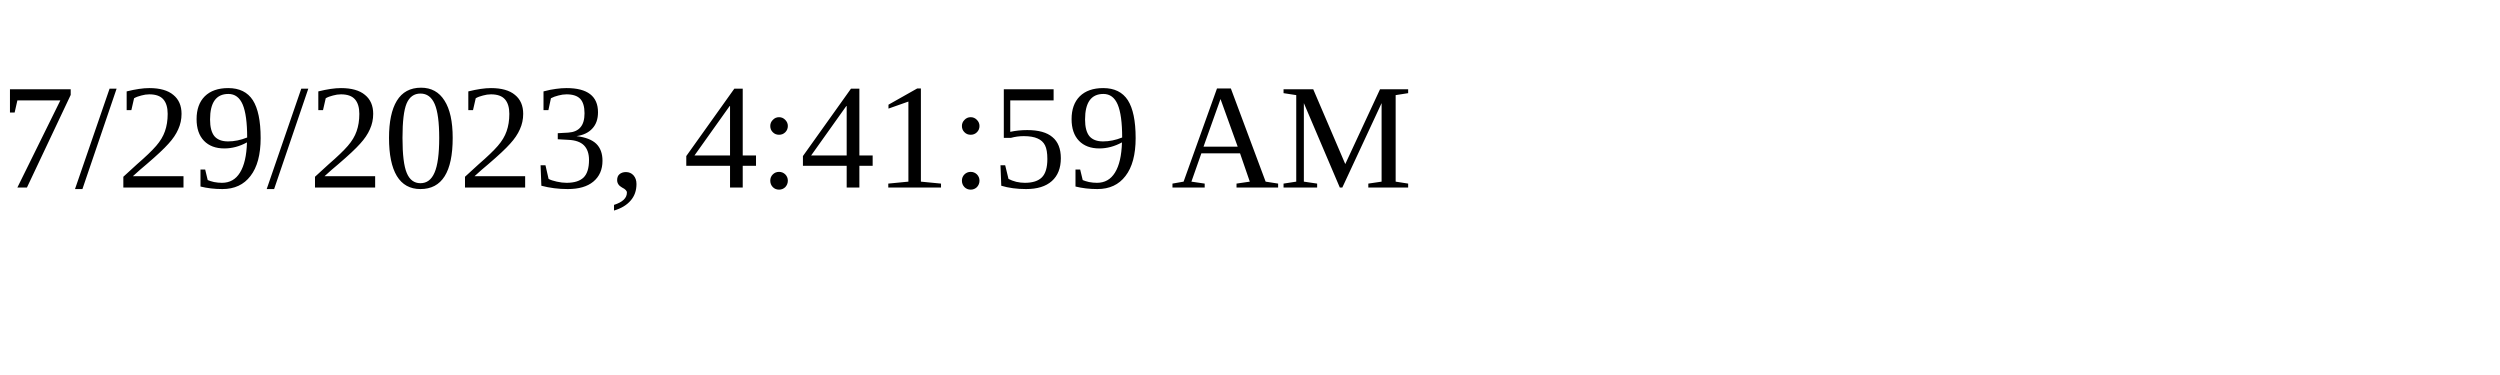
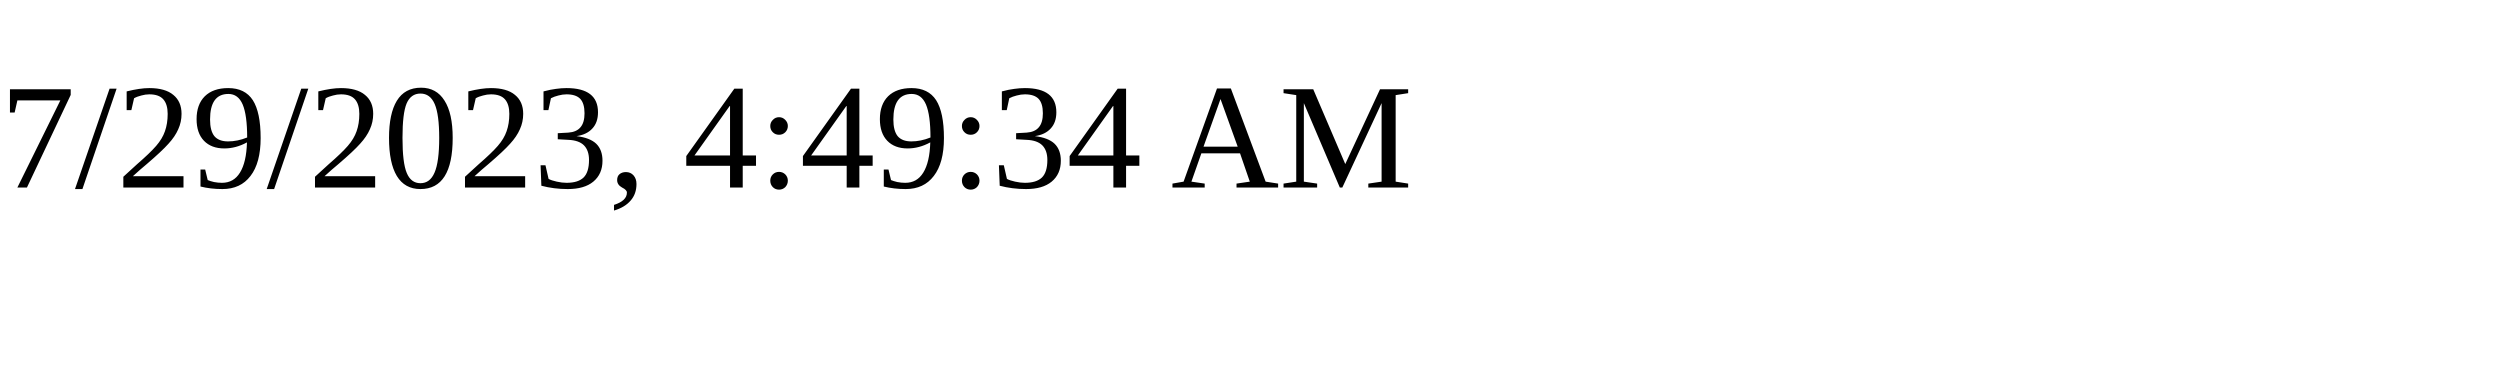
<svg xmlns="http://www.w3.org/2000/svg" height="30" width="200">
-   <text x="0" y="15">7/29/2023, 4:41:59 AM</text>
+   <text x="0" y="15">7/29/2023, 4:49:34 AM</text>
</svg>
